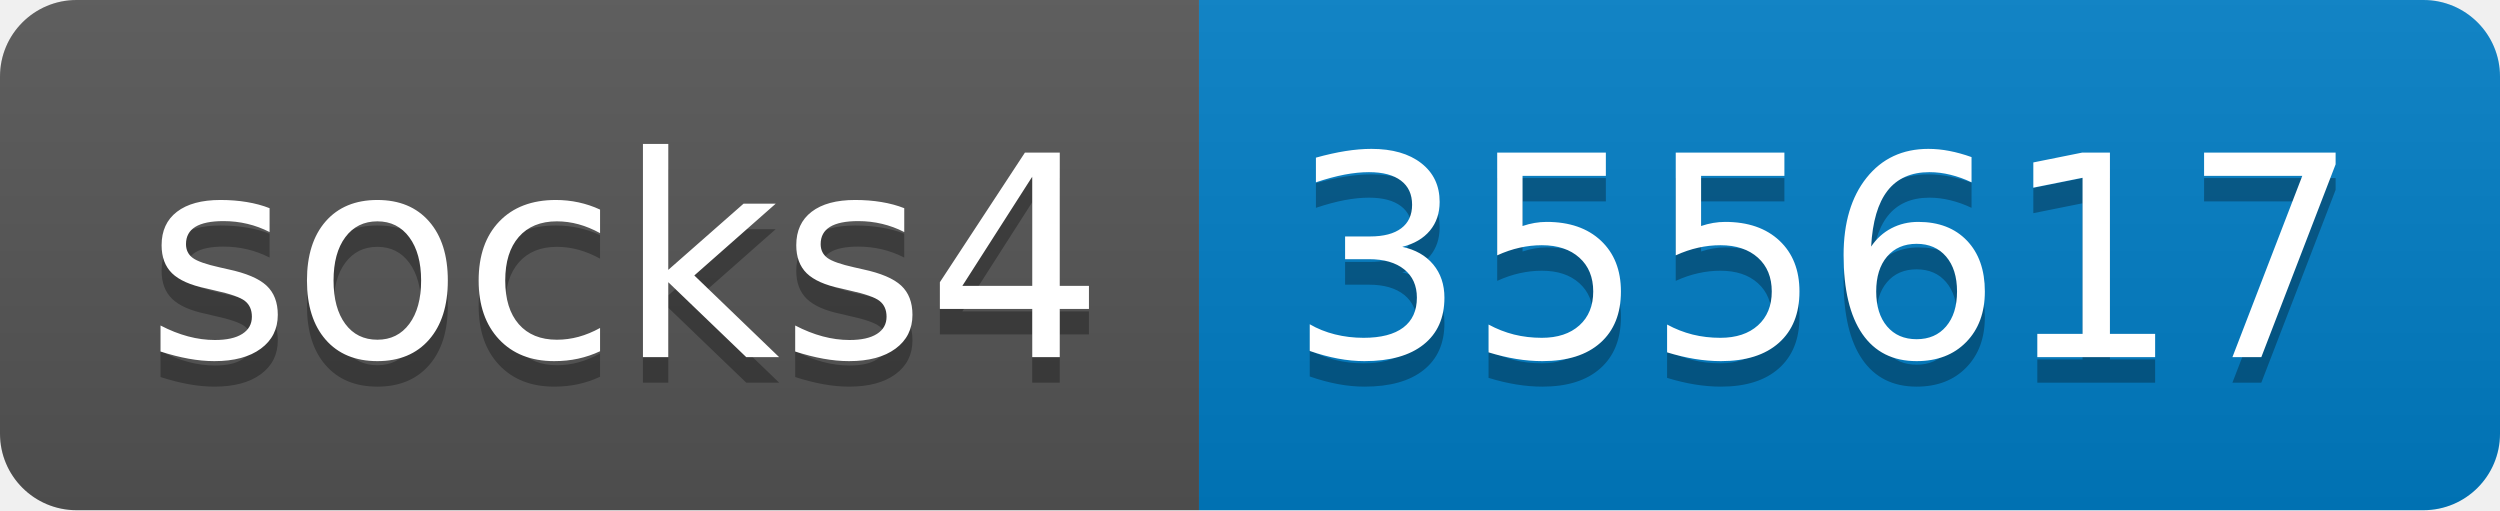
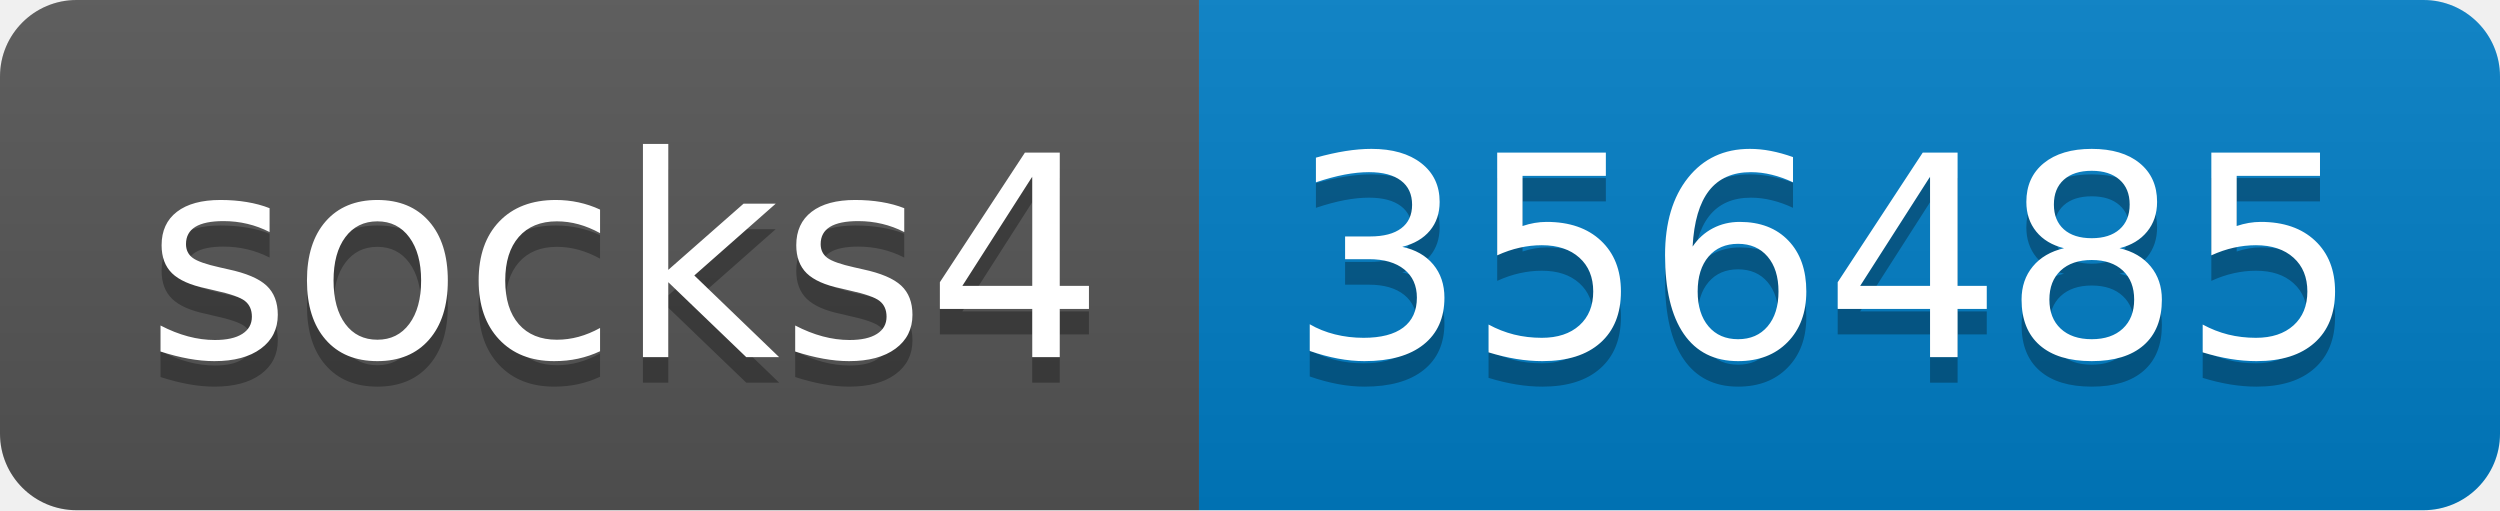
- <svg xmlns="http://www.w3.org/2000/svg" width="98" height="20" role="img" aria-label="socks4: 355617">
+ <svg xmlns="http://www.w3.org/2000/svg" width="98" height="20" role="img" aria-label="socks4: 356485">
  <linearGradient id="s" x2="0" y2="100%">
    <stop offset="0" stop-color="#bbb" stop-opacity=".1" />
    <stop offset="1" stop-opacity=".1" />
  </linearGradient>
  <clipPath id="r">
    <rect width="98" height="20" rx="3" fill="#fff" />
  </clipPath>
  <g clip-path="url(#r)">
    <rect width="47" height="20" fill="#555" />
    <rect x="47" width="51" height="20" fill="#007ec6" />
    <rect width="98" height="20" fill="url(#s)" />
  </g>
  <g fill="#fff" text-anchor="middle" font-family="Verdana,Geneva,DejaVu Sans,sans-serif" text-rendering="geometricPrecision" font-size="110">
    <text aria-hidden="true" x="245" y="150" fill="#010101" fill-opacity=".3" transform="scale(.1)" textLength="370">socks4</text>
    <text x="245" y="140" transform="scale(.1)" fill="#fff" textLength="370">socks4</text>
-     <text aria-hidden="true" x="715" y="150" fill="#010101" fill-opacity=".3" transform="scale(.1)" textLength="410">355617</text>
-     <text x="715" y="140" transform="scale(.1)" fill="#fff" textLength="410">355617</text>
+     <text aria-hidden="true" x="715" y="150" fill="#010101" fill-opacity=".3" transform="scale(.1)" textLength="410">356485</text>
+     <text x="715" y="140" transform="scale(.1)" fill="#fff" textLength="410">356485</text>
  </g>
</svg>
